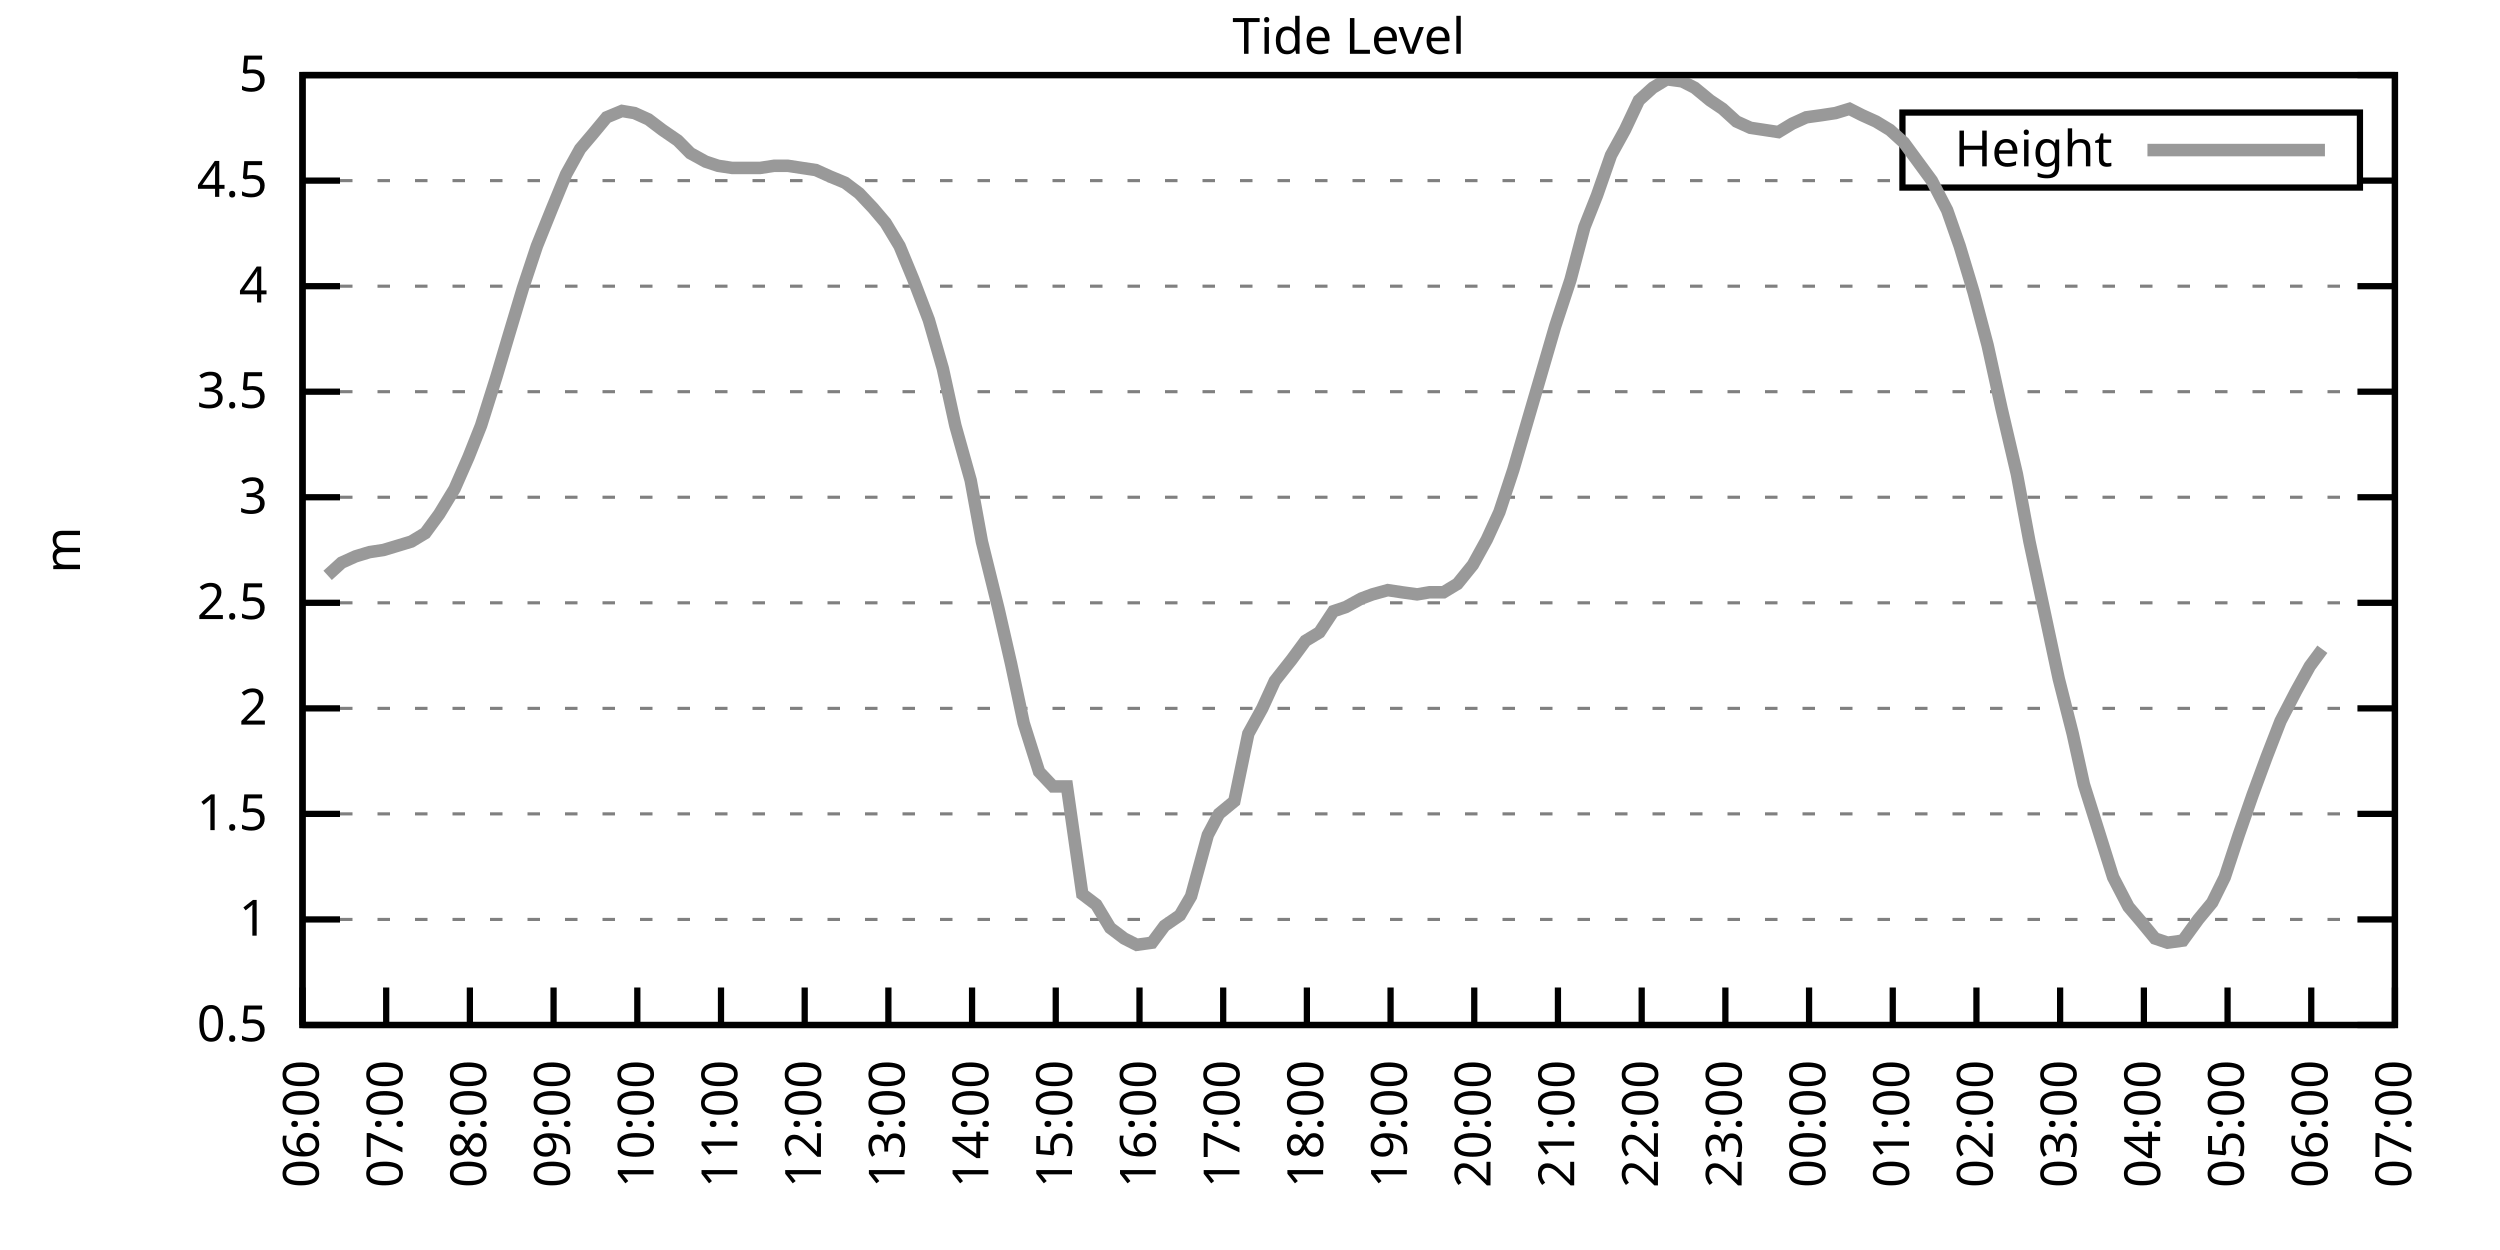
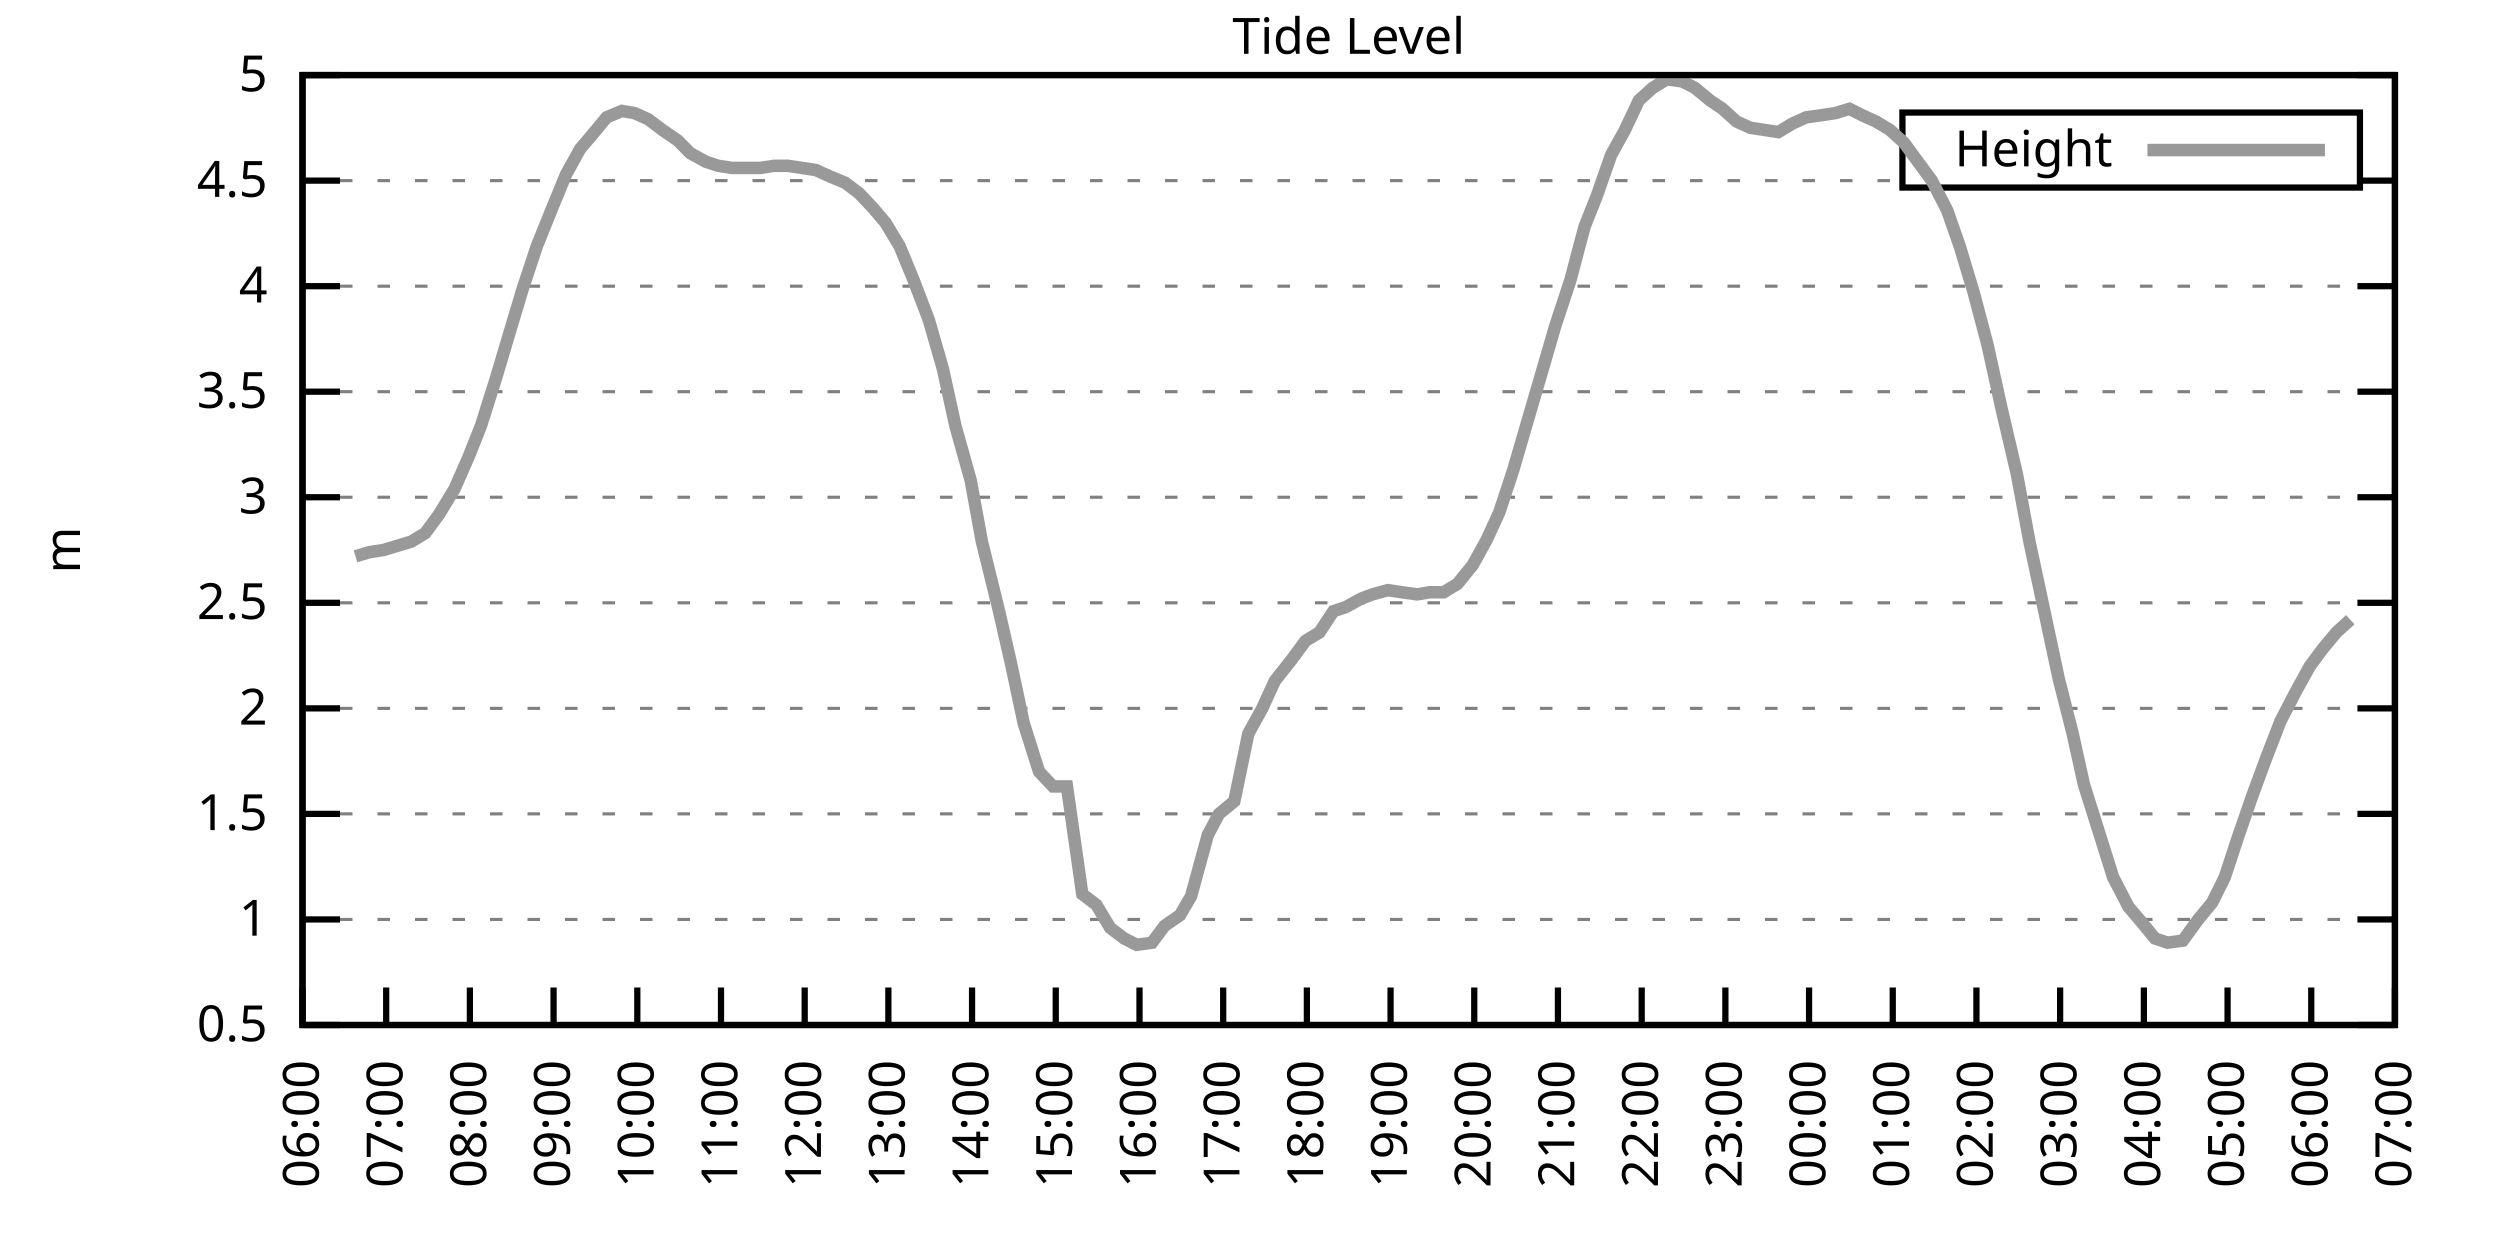
<svg xmlns="http://www.w3.org/2000/svg" xmlns:xlink="http://www.w3.org/1999/xlink" width="400" height="200" viewBox="0 0 400 200">
  <g id="gnuplot_canvas">
    <rect x="0" y="0" width="400" height="200" fill="none" />
    <defs>
      <circle id="gpDot" r="0.5" stroke-width="0.5" stroke="currentColor" />
      <path id="gpPt0" stroke-width="0.333" stroke="currentColor" d="M-1,0 h2 M0,-1 v2" />
      <path id="gpPt1" stroke-width="0.333" stroke="currentColor" d="M-1,-1 L1,1 M1,-1 L-1,1" />
      <path id="gpPt2" stroke-width="0.333" stroke="currentColor" d="M-1,0 L1,0 M0,-1 L0,1 M-1,-1 L1,1 M-1,1 L1,-1" />
      <rect id="gpPt3" stroke-width="0.333" stroke="currentColor" x="-1" y="-1" width="2" height="2" />
      <rect id="gpPt4" stroke-width="0.333" stroke="currentColor" fill="currentColor" x="-1" y="-1" width="2" height="2" />
      <circle id="gpPt5" stroke-width="0.333" stroke="currentColor" cx="0" cy="0" r="1" />
      <use xlink:href="#gpPt5" id="gpPt6" fill="currentColor" stroke="none" />
      <path id="gpPt7" stroke-width="0.333" stroke="currentColor" d="M0,-1.33 L-1.33,0.67 L1.33,0.67 z" />
      <use xlink:href="#gpPt7" id="gpPt8" fill="currentColor" stroke="none" />
      <use xlink:href="#gpPt7" id="gpPt9" stroke="currentColor" transform="rotate(180)" />
      <use xlink:href="#gpPt9" id="gpPt10" fill="currentColor" stroke="none" />
      <use xlink:href="#gpPt3" id="gpPt11" stroke="currentColor" transform="rotate(45)" />
      <use xlink:href="#gpPt11" id="gpPt12" fill="currentColor" stroke="none" />
      <path id="gpPt13" stroke-width="0.333" stroke="currentColor" d="M0,1.330 L1.265,0.411 L0.782,-1.067 L-0.782,-1.076 L-1.265,0.411 z" />
      <use xlink:href="#gpPt13" id="gpPt14" fill="currentColor" stroke="none" />
      <filter id="textbox" filterUnits="objectBoundingBox" x="0" y="0" height="1" width="1">
        <feFlood flood-color="white" flood-opacity="1" result="bgnd" />
        <feComposite in="SourceGraphic" in2="bgnd" operator="atop" />
      </filter>
      <filter id="greybox" filterUnits="objectBoundingBox" x="0" y="0" height="1" width="1">
        <feFlood flood-color="lightgrey" flood-opacity="1" result="grey" />
        <feComposite in="SourceGraphic" in2="grey" operator="atop" />
      </filter>
    </defs>
    <g fill="none" color="white" stroke="currentColor" stroke-width="1.00" stroke-linecap="butt" stroke-linejoin="miter">
</g>
    <g fill="none" color="black" stroke="currentColor" stroke-width="1.00" stroke-linecap="butt" stroke-linejoin="miter">
      <g stroke="none" shape-rendering="crispEdges">
        <polygon fill="rgb(255, 255, 255)" points="48.40,164.00 383.18,164.00 383.18,12.02 48.40,12.02 " />
      </g>
    </g>
    <g fill="none" color="black" stroke="currentColor" stroke-width="1.00" stroke-linecap="butt" stroke-linejoin="miter">
</g>
    <g fill="none" color="black" stroke="black" stroke-width="0.50" stroke-linecap="butt" stroke-linejoin="miter">
</g>
    <g fill="none" color="gray" stroke="currentColor" stroke-width="0.50" stroke-linecap="butt" stroke-linejoin="miter">
      <path stroke="gray" stroke-dasharray="2,4" class="gridline" d="M48.40,164.00 L383.19,164.00  " />
    </g>
    <g fill="none" color="gray" stroke="gray" stroke-width="1.00" stroke-linecap="butt" stroke-linejoin="miter">
</g>
    <g fill="none" color="black" stroke="currentColor" stroke-width="1.00" stroke-linecap="butt" stroke-linejoin="miter">
      <path stroke="black" d="M48.40,164.00 L54.40,164.00 M383.19,164.00 L377.19,164.00  " />
      <g transform="translate(42.80,166.60)" stroke="none" fill="black" font-family="Sans" font-size="8.00" text-anchor="end">
        <text>
          <tspan font-family="Sans"> 0.5</tspan>
        </text>
      </g>
    </g>
    <g fill="none" color="black" stroke="currentColor" stroke-width="1.00" stroke-linecap="butt" stroke-linejoin="miter">
</g>
    <g fill="none" color="black" stroke="black" stroke-width="0.50" stroke-linecap="butt" stroke-linejoin="miter">
</g>
    <g fill="none" color="gray" stroke="currentColor" stroke-width="0.50" stroke-linecap="butt" stroke-linejoin="miter">
      <path stroke="gray" stroke-dasharray="2,4" class="gridline" d="M48.40,147.11 L383.19,147.11  " />
    </g>
    <g fill="none" color="gray" stroke="gray" stroke-width="1.00" stroke-linecap="butt" stroke-linejoin="miter">
</g>
    <g fill="none" color="black" stroke="currentColor" stroke-width="1.00" stroke-linecap="butt" stroke-linejoin="miter">
      <path stroke="black" d="M48.40,147.11 L54.40,147.11 M383.19,147.11 L377.19,147.11  " />
      <g transform="translate(42.80,149.71)" stroke="none" fill="black" font-family="Sans" font-size="8.00" text-anchor="end">
        <text>
          <tspan font-family="Sans"> 1</tspan>
        </text>
      </g>
    </g>
    <g fill="none" color="black" stroke="currentColor" stroke-width="1.00" stroke-linecap="butt" stroke-linejoin="miter">
</g>
    <g fill="none" color="black" stroke="black" stroke-width="0.50" stroke-linecap="butt" stroke-linejoin="miter">
</g>
    <g fill="none" color="gray" stroke="currentColor" stroke-width="0.50" stroke-linecap="butt" stroke-linejoin="miter">
      <path stroke="gray" stroke-dasharray="2,4" class="gridline" d="M48.40,130.22 L383.19,130.22  " />
    </g>
    <g fill="none" color="gray" stroke="gray" stroke-width="1.00" stroke-linecap="butt" stroke-linejoin="miter">
</g>
    <g fill="none" color="black" stroke="currentColor" stroke-width="1.00" stroke-linecap="butt" stroke-linejoin="miter">
      <path stroke="black" d="M48.40,130.22 L54.40,130.22 M383.19,130.22 L377.19,130.22  " />
      <g transform="translate(42.80,132.82)" stroke="none" fill="black" font-family="Sans" font-size="8.00" text-anchor="end">
        <text>
          <tspan font-family="Sans"> 1.5</tspan>
        </text>
      </g>
    </g>
    <g fill="none" color="black" stroke="currentColor" stroke-width="1.00" stroke-linecap="butt" stroke-linejoin="miter">
</g>
    <g fill="none" color="black" stroke="black" stroke-width="0.50" stroke-linecap="butt" stroke-linejoin="miter">
</g>
    <g fill="none" color="gray" stroke="currentColor" stroke-width="0.50" stroke-linecap="butt" stroke-linejoin="miter">
      <path stroke="gray" stroke-dasharray="2,4" class="gridline" d="M48.40,113.34 L383.19,113.34  " />
    </g>
    <g fill="none" color="gray" stroke="gray" stroke-width="1.00" stroke-linecap="butt" stroke-linejoin="miter">
</g>
    <g fill="none" color="black" stroke="currentColor" stroke-width="1.00" stroke-linecap="butt" stroke-linejoin="miter">
      <path stroke="black" d="M48.40,113.34 L54.40,113.34 M383.19,113.34 L377.19,113.34  " />
      <g transform="translate(42.80,115.94)" stroke="none" fill="black" font-family="Sans" font-size="8.00" text-anchor="end">
        <text>
          <tspan font-family="Sans"> 2</tspan>
        </text>
      </g>
    </g>
    <g fill="none" color="black" stroke="currentColor" stroke-width="1.00" stroke-linecap="butt" stroke-linejoin="miter">
</g>
    <g fill="none" color="black" stroke="black" stroke-width="0.50" stroke-linecap="butt" stroke-linejoin="miter">
</g>
    <g fill="none" color="gray" stroke="currentColor" stroke-width="0.50" stroke-linecap="butt" stroke-linejoin="miter">
      <path stroke="gray" stroke-dasharray="2,4" class="gridline" d="M48.40,96.45 L383.19,96.45  " />
    </g>
    <g fill="none" color="gray" stroke="gray" stroke-width="1.00" stroke-linecap="butt" stroke-linejoin="miter">
</g>
    <g fill="none" color="black" stroke="currentColor" stroke-width="1.00" stroke-linecap="butt" stroke-linejoin="miter">
      <path stroke="black" d="M48.40,96.45 L54.40,96.45 M383.19,96.45 L377.19,96.45  " />
      <g transform="translate(42.80,99.05)" stroke="none" fill="black" font-family="Sans" font-size="8.00" text-anchor="end">
        <text>
          <tspan font-family="Sans"> 2.5</tspan>
        </text>
      </g>
    </g>
    <g fill="none" color="black" stroke="currentColor" stroke-width="1.00" stroke-linecap="butt" stroke-linejoin="miter">
</g>
    <g fill="none" color="black" stroke="black" stroke-width="0.50" stroke-linecap="butt" stroke-linejoin="miter">
</g>
    <g fill="none" color="gray" stroke="currentColor" stroke-width="0.50" stroke-linecap="butt" stroke-linejoin="miter">
      <path stroke="gray" stroke-dasharray="2,4" class="gridline" d="M48.40,79.56 L383.19,79.56  " />
    </g>
    <g fill="none" color="gray" stroke="gray" stroke-width="1.00" stroke-linecap="butt" stroke-linejoin="miter">
</g>
    <g fill="none" color="black" stroke="currentColor" stroke-width="1.00" stroke-linecap="butt" stroke-linejoin="miter">
      <path stroke="black" d="M48.40,79.56 L54.40,79.56 M383.19,79.56 L377.19,79.56  " />
      <g transform="translate(42.80,82.16)" stroke="none" fill="black" font-family="Sans" font-size="8.00" text-anchor="end">
        <text>
          <tspan font-family="Sans"> 3</tspan>
        </text>
      </g>
    </g>
    <g fill="none" color="black" stroke="currentColor" stroke-width="1.00" stroke-linecap="butt" stroke-linejoin="miter">
</g>
    <g fill="none" color="black" stroke="black" stroke-width="0.50" stroke-linecap="butt" stroke-linejoin="miter">
</g>
    <g fill="none" color="gray" stroke="currentColor" stroke-width="0.50" stroke-linecap="butt" stroke-linejoin="miter">
      <path stroke="gray" stroke-dasharray="2,4" class="gridline" d="M48.40,62.67 L383.19,62.67  " />
    </g>
    <g fill="none" color="gray" stroke="gray" stroke-width="1.00" stroke-linecap="butt" stroke-linejoin="miter">
</g>
    <g fill="none" color="black" stroke="currentColor" stroke-width="1.00" stroke-linecap="butt" stroke-linejoin="miter">
      <path stroke="black" d="M48.40,62.67 L54.40,62.67 M383.19,62.67 L377.19,62.67  " />
      <g transform="translate(42.80,65.27)" stroke="none" fill="black" font-family="Sans" font-size="8.00" text-anchor="end">
        <text>
          <tspan font-family="Sans"> 3.5</tspan>
        </text>
      </g>
    </g>
    <g fill="none" color="black" stroke="currentColor" stroke-width="1.00" stroke-linecap="butt" stroke-linejoin="miter">
</g>
    <g fill="none" color="black" stroke="black" stroke-width="0.50" stroke-linecap="butt" stroke-linejoin="miter">
</g>
    <g fill="none" color="gray" stroke="currentColor" stroke-width="0.50" stroke-linecap="butt" stroke-linejoin="miter">
      <path stroke="gray" stroke-dasharray="2,4" class="gridline" d="M48.40,45.79 L383.19,45.79  " />
    </g>
    <g fill="none" color="gray" stroke="gray" stroke-width="1.00" stroke-linecap="butt" stroke-linejoin="miter">
</g>
    <g fill="none" color="black" stroke="currentColor" stroke-width="1.00" stroke-linecap="butt" stroke-linejoin="miter">
      <path stroke="black" d="M48.40,45.79 L54.40,45.79 M383.19,45.79 L377.19,45.79  " />
      <g transform="translate(42.80,48.39)" stroke="none" fill="black" font-family="Sans" font-size="8.00" text-anchor="end">
        <text>
          <tspan font-family="Sans"> 4</tspan>
        </text>
      </g>
    </g>
    <g fill="none" color="black" stroke="currentColor" stroke-width="1.00" stroke-linecap="butt" stroke-linejoin="miter">
</g>
    <g fill="none" color="black" stroke="black" stroke-width="0.50" stroke-linecap="butt" stroke-linejoin="miter">
</g>
    <g fill="none" color="gray" stroke="currentColor" stroke-width="0.50" stroke-linecap="butt" stroke-linejoin="miter">
      <path stroke="gray" stroke-dasharray="2,4" class="gridline" d="M48.40,28.90 L304.39,28.90 M377.59,28.90 L383.19,28.90  " />
    </g>
    <g fill="none" color="gray" stroke="gray" stroke-width="1.00" stroke-linecap="butt" stroke-linejoin="miter">
</g>
    <g fill="none" color="black" stroke="currentColor" stroke-width="1.00" stroke-linecap="butt" stroke-linejoin="miter">
      <path stroke="black" d="M48.40,28.90 L54.40,28.90 M383.19,28.90 L377.19,28.90  " />
      <g transform="translate(42.80,31.50)" stroke="none" fill="black" font-family="Sans" font-size="8.00" text-anchor="end">
        <text>
          <tspan font-family="Sans"> 4.5</tspan>
        </text>
      </g>
    </g>
    <g fill="none" color="black" stroke="currentColor" stroke-width="1.00" stroke-linecap="butt" stroke-linejoin="miter">
</g>
    <g fill="none" color="black" stroke="black" stroke-width="0.50" stroke-linecap="butt" stroke-linejoin="miter">
</g>
    <g fill="none" color="gray" stroke="currentColor" stroke-width="0.50" stroke-linecap="butt" stroke-linejoin="miter">
      <path stroke="gray" stroke-dasharray="2,4" class="gridline" d="M48.40,12.01 L383.19,12.01  " />
    </g>
    <g fill="none" color="gray" stroke="gray" stroke-width="1.00" stroke-linecap="butt" stroke-linejoin="miter">
</g>
    <g fill="none" color="black" stroke="currentColor" stroke-width="1.00" stroke-linecap="butt" stroke-linejoin="miter">
      <path stroke="black" d="M48.40,12.01 L54.40,12.01 M383.19,12.01 L377.19,12.01  " />
      <g transform="translate(42.80,14.61)" stroke="none" fill="black" font-family="Sans" font-size="8.00" text-anchor="end">
        <text>
          <tspan font-family="Sans"> 5</tspan>
        </text>
      </g>
    </g>
    <g fill="none" color="black" stroke="currentColor" stroke-width="1.00" stroke-linecap="butt" stroke-linejoin="miter">
      <path stroke="black" d="M48.40,164.00 L48.40,158.00  " />
      <g transform="translate(51.00,169.60) rotate(270.00)" stroke="none" fill="black" font-family="Sans" font-size="8.00" text-anchor="end">
        <text>
          <tspan font-family="Sans">06:00</tspan>
        </text>
      </g>
    </g>
    <g fill="none" color="black" stroke="currentColor" stroke-width="1.00" stroke-linecap="butt" stroke-linejoin="miter">
      <path stroke="black" d="M61.79,164.00 L61.79,158.00  " />
      <g transform="translate(64.39,169.60) rotate(270.00)" stroke="none" fill="black" font-family="Sans" font-size="8.00" text-anchor="end">
        <text>
          <tspan font-family="Sans">07:00</tspan>
        </text>
      </g>
    </g>
    <g fill="none" color="black" stroke="currentColor" stroke-width="1.00" stroke-linecap="butt" stroke-linejoin="miter">
      <path stroke="black" d="M75.18,164.00 L75.18,158.00  " />
      <g transform="translate(77.78,169.60) rotate(270.00)" stroke="none" fill="black" font-family="Sans" font-size="8.00" text-anchor="end">
        <text>
          <tspan font-family="Sans">08:00</tspan>
        </text>
      </g>
    </g>
    <g fill="none" color="black" stroke="currentColor" stroke-width="1.00" stroke-linecap="butt" stroke-linejoin="miter">
      <path stroke="black" d="M88.57,164.00 L88.57,158.00  " />
      <g transform="translate(91.17,169.60) rotate(270.00)" stroke="none" fill="black" font-family="Sans" font-size="8.00" text-anchor="end">
        <text>
          <tspan font-family="Sans">09:00</tspan>
        </text>
      </g>
    </g>
    <g fill="none" color="black" stroke="currentColor" stroke-width="1.00" stroke-linecap="butt" stroke-linejoin="miter">
      <path stroke="black" d="M101.97,164.00 L101.97,158.00  " />
      <g transform="translate(104.57,169.60) rotate(270.00)" stroke="none" fill="black" font-family="Sans" font-size="8.00" text-anchor="end">
        <text>
          <tspan font-family="Sans">10:00</tspan>
        </text>
      </g>
    </g>
    <g fill="none" color="black" stroke="currentColor" stroke-width="1.00" stroke-linecap="butt" stroke-linejoin="miter">
      <path stroke="black" d="M115.36,164.00 L115.36,158.00  " />
      <g transform="translate(117.96,169.60) rotate(270.00)" stroke="none" fill="black" font-family="Sans" font-size="8.00" text-anchor="end">
        <text>
          <tspan font-family="Sans">11:00</tspan>
        </text>
      </g>
    </g>
    <g fill="none" color="black" stroke="currentColor" stroke-width="1.00" stroke-linecap="butt" stroke-linejoin="miter">
      <path stroke="black" d="M128.75,164.00 L128.75,158.00  " />
      <g transform="translate(131.35,169.60) rotate(270.00)" stroke="none" fill="black" font-family="Sans" font-size="8.00" text-anchor="end">
        <text>
          <tspan font-family="Sans">12:00</tspan>
        </text>
      </g>
    </g>
    <g fill="none" color="black" stroke="currentColor" stroke-width="1.00" stroke-linecap="butt" stroke-linejoin="miter">
      <path stroke="black" d="M142.14,164.00 L142.14,158.00  " />
      <g transform="translate(144.74,169.60) rotate(270.00)" stroke="none" fill="black" font-family="Sans" font-size="8.00" text-anchor="end">
        <text>
          <tspan font-family="Sans">13:00</tspan>
        </text>
      </g>
    </g>
    <g fill="none" color="black" stroke="currentColor" stroke-width="1.00" stroke-linecap="butt" stroke-linejoin="miter">
      <path stroke="black" d="M155.53,164.00 L155.53,158.00  " />
      <g transform="translate(158.13,169.60) rotate(270.00)" stroke="none" fill="black" font-family="Sans" font-size="8.00" text-anchor="end">
        <text>
          <tspan font-family="Sans">14:00</tspan>
        </text>
      </g>
    </g>
    <g fill="none" color="black" stroke="currentColor" stroke-width="1.00" stroke-linecap="butt" stroke-linejoin="miter">
      <path stroke="black" d="M168.92,164.00 L168.92,158.00  " />
      <g transform="translate(171.52,169.60) rotate(270.00)" stroke="none" fill="black" font-family="Sans" font-size="8.00" text-anchor="end">
        <text>
          <tspan font-family="Sans">15:00</tspan>
        </text>
      </g>
    </g>
    <g fill="none" color="black" stroke="currentColor" stroke-width="1.00" stroke-linecap="butt" stroke-linejoin="miter">
      <path stroke="black" d="M182.32,164.00 L182.32,158.00  " />
      <g transform="translate(184.92,169.60) rotate(270.00)" stroke="none" fill="black" font-family="Sans" font-size="8.00" text-anchor="end">
        <text>
          <tspan font-family="Sans">16:00</tspan>
        </text>
      </g>
    </g>
    <g fill="none" color="black" stroke="currentColor" stroke-width="1.00" stroke-linecap="butt" stroke-linejoin="miter">
      <path stroke="black" d="M195.71,164.00 L195.71,158.00  " />
      <g transform="translate(198.31,169.60) rotate(270.00)" stroke="none" fill="black" font-family="Sans" font-size="8.00" text-anchor="end">
        <text>
          <tspan font-family="Sans">17:00</tspan>
        </text>
      </g>
    </g>
    <g fill="none" color="black" stroke="currentColor" stroke-width="1.00" stroke-linecap="butt" stroke-linejoin="miter">
      <path stroke="black" d="M209.10,164.00 L209.10,158.00  " />
      <g transform="translate(211.70,169.60) rotate(270.00)" stroke="none" fill="black" font-family="Sans" font-size="8.00" text-anchor="end">
        <text>
          <tspan font-family="Sans">18:00</tspan>
        </text>
      </g>
    </g>
    <g fill="none" color="black" stroke="currentColor" stroke-width="1.00" stroke-linecap="butt" stroke-linejoin="miter">
      <path stroke="black" d="M222.49,164.00 L222.49,158.00  " />
      <g transform="translate(225.09,169.60) rotate(270.00)" stroke="none" fill="black" font-family="Sans" font-size="8.00" text-anchor="end">
        <text>
          <tspan font-family="Sans">19:00</tspan>
        </text>
      </g>
    </g>
    <g fill="none" color="black" stroke="currentColor" stroke-width="1.00" stroke-linecap="butt" stroke-linejoin="miter">
      <path stroke="black" d="M235.88,164.00 L235.88,158.00  " />
      <g transform="translate(238.48,169.60) rotate(270.00)" stroke="none" fill="black" font-family="Sans" font-size="8.00" text-anchor="end">
        <text>
          <tspan font-family="Sans">20:00</tspan>
        </text>
      </g>
    </g>
    <g fill="none" color="black" stroke="currentColor" stroke-width="1.00" stroke-linecap="butt" stroke-linejoin="miter">
      <path stroke="black" d="M249.27,164.00 L249.27,158.00  " />
      <g transform="translate(251.87,169.60) rotate(270.00)" stroke="none" fill="black" font-family="Sans" font-size="8.00" text-anchor="end">
        <text>
          <tspan font-family="Sans">21:00</tspan>
        </text>
      </g>
    </g>
    <g fill="none" color="black" stroke="currentColor" stroke-width="1.00" stroke-linecap="butt" stroke-linejoin="miter">
      <path stroke="black" d="M262.67,164.00 L262.67,158.00  " />
      <g transform="translate(265.27,169.60) rotate(270.00)" stroke="none" fill="black" font-family="Sans" font-size="8.00" text-anchor="end">
        <text>
          <tspan font-family="Sans">22:00</tspan>
        </text>
      </g>
    </g>
    <g fill="none" color="black" stroke="currentColor" stroke-width="1.00" stroke-linecap="butt" stroke-linejoin="miter">
      <path stroke="black" d="M276.06,164.00 L276.06,158.00  " />
      <g transform="translate(278.66,169.60) rotate(270.00)" stroke="none" fill="black" font-family="Sans" font-size="8.00" text-anchor="end">
        <text>
          <tspan font-family="Sans">23:00</tspan>
        </text>
      </g>
    </g>
    <g fill="none" color="black" stroke="currentColor" stroke-width="1.00" stroke-linecap="butt" stroke-linejoin="miter">
      <path stroke="black" d="M289.45,164.00 L289.45,158.00  " />
      <g transform="translate(292.05,169.60) rotate(270.00)" stroke="none" fill="black" font-family="Sans" font-size="8.00" text-anchor="end">
        <text>
          <tspan font-family="Sans">00:00</tspan>
        </text>
      </g>
    </g>
    <g fill="none" color="black" stroke="currentColor" stroke-width="1.00" stroke-linecap="butt" stroke-linejoin="miter">
      <path stroke="black" d="M302.84,164.00 L302.84,158.00  " />
      <g transform="translate(305.44,169.60) rotate(270.00)" stroke="none" fill="black" font-family="Sans" font-size="8.00" text-anchor="end">
        <text>
          <tspan font-family="Sans">01:00</tspan>
        </text>
      </g>
    </g>
    <g fill="none" color="black" stroke="currentColor" stroke-width="1.00" stroke-linecap="butt" stroke-linejoin="miter">
      <path stroke="black" d="M316.23,164.00 L316.23,158.00  " />
      <g transform="translate(318.83,169.60) rotate(270.00)" stroke="none" fill="black" font-family="Sans" font-size="8.00" text-anchor="end">
        <text>
          <tspan font-family="Sans">02:00</tspan>
        </text>
      </g>
    </g>
    <g fill="none" color="black" stroke="currentColor" stroke-width="1.00" stroke-linecap="butt" stroke-linejoin="miter">
      <path stroke="black" d="M329.62,164.00 L329.62,158.00  " />
      <g transform="translate(332.22,169.60) rotate(270.00)" stroke="none" fill="black" font-family="Sans" font-size="8.00" text-anchor="end">
        <text>
          <tspan font-family="Sans">03:00</tspan>
        </text>
      </g>
    </g>
    <g fill="none" color="black" stroke="currentColor" stroke-width="1.00" stroke-linecap="butt" stroke-linejoin="miter">
      <path stroke="black" d="M343.02,164.00 L343.02,158.00  " />
      <g transform="translate(345.62,169.60) rotate(270.00)" stroke="none" fill="black" font-family="Sans" font-size="8.00" text-anchor="end">
        <text>
          <tspan font-family="Sans">04:00</tspan>
        </text>
      </g>
    </g>
    <g fill="none" color="black" stroke="currentColor" stroke-width="1.00" stroke-linecap="butt" stroke-linejoin="miter">
      <path stroke="black" d="M356.41,164.00 L356.41,158.00  " />
      <g transform="translate(359.01,169.60) rotate(270.00)" stroke="none" fill="black" font-family="Sans" font-size="8.00" text-anchor="end">
        <text>
          <tspan font-family="Sans">05:00</tspan>
        </text>
      </g>
    </g>
    <g fill="none" color="black" stroke="currentColor" stroke-width="1.00" stroke-linecap="butt" stroke-linejoin="miter">
      <path stroke="black" d="M369.80,164.00 L369.80,158.00  " />
      <g transform="translate(372.40,169.60) rotate(270.00)" stroke="none" fill="black" font-family="Sans" font-size="8.00" text-anchor="end">
        <text>
          <tspan font-family="Sans">06:00</tspan>
        </text>
      </g>
    </g>
    <g fill="none" color="black" stroke="currentColor" stroke-width="1.00" stroke-linecap="butt" stroke-linejoin="miter">
      <path stroke="black" d="M383.19,164.00 L383.19,158.00  " />
      <g transform="translate(385.79,169.60) rotate(270.00)" stroke="none" fill="black" font-family="Sans" font-size="8.00" text-anchor="end">
        <text>
          <tspan font-family="Sans">07:00</tspan>
        </text>
      </g>
    </g>
    <g fill="none" color="black" stroke="currentColor" stroke-width="1.00" stroke-linecap="butt" stroke-linejoin="miter">
</g>
    <g fill="none" color="black" stroke="currentColor" stroke-width="1.00" stroke-linecap="butt" stroke-linejoin="miter">
      <path stroke="black" d="M48.40,12.01 L48.40,164.00 L383.19,164.00 L383.19,12.01 L48.40,12.01 Z  " />
    </g>
    <g fill="none" color="black" stroke="currentColor" stroke-width="1.00" stroke-linecap="butt" stroke-linejoin="miter">
</g>
    <g fill="none" color="black" stroke="currentColor" stroke-width="1.00" stroke-linecap="butt" stroke-linejoin="miter">
      <path stroke="black" d="M304.39,30.01 L304.39,18.01 L377.59,18.01 L377.59,30.01 L304.39,30.01 Z  " />
    </g>
    <g id="Tide_level_plot_1">
      <g fill="none" color="white" stroke="black" stroke-width="2.00" stroke-linecap="butt" stroke-linejoin="miter">
</g>
      <g fill="none" color="black" stroke="currentColor" stroke-width="2.00" stroke-linecap="butt" stroke-linejoin="miter">
        <g transform="translate(337.99,26.61)" stroke="none" fill="black" font-family="Sans" font-size="8.00" text-anchor="end">
          <text>
            <tspan font-family="Sans">Height</tspan>
          </text>
        </g>
      </g>
      <g fill="none" color="black" stroke="currentColor" stroke-width="2.00" stroke-linecap="butt" stroke-linejoin="miter">
-         <path stroke="rgb(153, 153, 153)" d="M343.59,24.01 L371.99,24.01 M52.42,92.06 L54.65,90.03 L56.88,89.02 L59.11,88.34 L61.35,88.00 L63.58,87.33   L65.81,86.65 L68.04,85.30 L70.27,82.26 L72.73,78.21 L74.96,73.14 L76.97,68.08 L79.42,60.31 L81.43,53.55   L83.66,46.12 L85.90,39.37 L88.35,33.29 L90.58,27.88 L92.82,23.83 L94.82,21.47 L97.06,18.77 L99.51,17.75   L101.52,18.09 L103.75,19.10 L105.98,20.79 L108.44,22.48 L110.45,24.51 L112.90,25.86 L114.91,26.53 L117.14,26.87   L119.38,26.87 L121.61,26.87 L123.84,26.53 L126.07,26.53 L128.30,26.87 L130.54,27.21 L132.77,28.22 L135.22,29.24   L137.45,30.92 L139.69,33.29 L141.69,35.65 L143.93,39.37 L146.16,44.77 L148.61,51.19 L150.85,58.96 L152.85,68.08   L155.31,76.86 L157.10,86.65 L159.77,97.46 L161.78,106.24 L163.79,115.70 L166.25,123.47 L168.48,125.83 L170.71,125.83   L173.17,143.06 L175.40,144.75 L177.63,148.46 L179.86,150.15 L181.87,151.17 L184.32,150.83 L186.33,148.13 L188.79,146.44   L190.57,143.40 L193.25,133.60 L195.04,130.22 L197.49,128.20 L199.73,117.39 L201.96,113.34 L203.97,108.95 L206.64,105.57   L208.88,102.53 L211.11,101.18 L213.34,97.80 L215.35,97.12 L217.80,95.77 L219.59,95.10 L222.04,94.42 L224.28,94.76   L226.73,95.10 L228.74,94.76 L230.97,94.76 L233.20,93.41 L235.66,90.37 L237.89,86.32 L239.90,81.93 L242.13,75.17   L244.59,66.73 L246.37,60.65 L248.83,52.20 L251.28,44.77 L253.51,36.33 L255.52,31.26 L257.76,24.84 L259.99,20.79   L262.22,16.06 L264.45,14.04 L266.68,12.69 L269.14,13.02 L271.15,14.04 L273.60,16.06 L275.61,17.41 L277.84,19.44   L280.07,20.45 L282.31,20.79 L284.54,21.13 L286.77,19.78 L289.00,18.77 L291.46,18.43 L293.69,18.09 L295.92,17.41   L297.93,18.43 L300.16,19.44 L302.39,20.79 L304.63,22.82 L306.86,25.86 L309.09,28.90 L311.54,33.63 L313.55,39.37   L315.79,46.80 L318.02,55.24 L320.25,65.38 L322.70,75.85 L324.71,86.65 L326.95,97.12 L329.40,108.61 L331.63,117.39   L333.42,125.50 L335.87,133.26 L338.10,140.36 L340.56,145.09 L342.57,147.45 L344.80,150.15 L346.81,150.83 L349.26,150.49   L351.72,147.11 L353.95,144.41 L355.96,140.36 L358.19,133.60 L360.42,127.18 L362.66,121.11 L364.89,115.36 L367.34,110.63   L369.58,106.58 L371.58,103.88  " />
+         <path stroke="rgb(153, 153, 153)" d="M343.59,24.01 L371.99,24.01 M56.88,89.02 L59.11,88.34 L61.35,88.00 L63.58,87.33 L65.81,86.65 L68.04,85.30   L70.27,82.26 L72.73,78.21 L74.96,73.14 L76.97,68.08 L79.42,60.31 L81.43,53.55 L83.66,46.12 L85.90,39.37   L88.35,33.29 L90.58,27.88 L92.82,23.83 L94.82,21.47 L97.06,18.77 L99.51,17.75 L101.52,18.09 L103.75,19.10   L105.98,20.79 L108.44,22.48 L110.45,24.51 L112.90,25.86 L114.91,26.53 L117.14,26.87 L119.38,26.87 L121.61,26.87   L123.84,26.53 L126.07,26.53 L128.30,26.87 L130.54,27.21 L132.77,28.22 L135.22,29.24 L137.45,30.92 L139.69,33.29   L141.69,35.65 L143.93,39.37 L146.16,44.77 L148.61,51.19 L150.85,58.96 L152.85,68.08 L155.31,76.86 L157.10,86.65   L159.77,97.46 L161.78,106.24 L163.79,115.70 L166.25,123.47 L168.48,125.83 L170.71,125.83 L173.17,143.06 L175.40,144.75   L177.63,148.46 L179.86,150.15 L181.87,151.17 L184.32,150.83 L186.33,148.13 L188.79,146.44 L190.57,143.40 L193.25,133.60   L195.04,130.22 L197.49,128.20 L199.73,117.39 L201.96,113.34 L203.97,108.95 L206.64,105.57 L208.88,102.53 L211.11,101.18   L213.34,97.80 L215.35,97.12 L217.80,95.77 L219.59,95.10 L222.04,94.42 L224.28,94.76 L226.73,95.10 L228.74,94.76   L230.97,94.76 L233.20,93.41 L235.66,90.37 L237.89,86.32 L239.90,81.93 L242.13,75.17 L244.59,66.73 L246.37,60.65   L248.83,52.20 L251.28,44.77 L253.51,36.33 L255.52,31.26 L257.76,24.84 L259.99,20.79 L262.22,16.06 L264.45,14.04   L266.68,12.69 L269.14,13.02 L271.15,14.04 L273.60,16.06 L275.61,17.41 L277.84,19.44 L280.07,20.45 L282.31,20.79   L284.54,21.13 L286.77,19.78 L289.00,18.77 L291.46,18.43 L293.69,18.09 L295.92,17.41 L297.93,18.43 L300.16,19.44   L302.39,20.79 L304.63,22.82 L306.86,25.86 L309.09,28.90 L311.54,33.63 L313.55,39.37 L315.79,46.80 L318.02,55.24   L320.25,65.38 L322.70,75.85 L324.71,86.65 L326.95,97.12 L329.40,108.61 L331.63,117.39 L333.42,125.50 L335.87,133.26   L338.10,140.36 L340.56,145.09 L342.57,147.45 L344.80,150.15 L346.81,150.83 L349.26,150.49 L351.72,147.11 L353.95,144.41   L355.96,140.36 L358.19,133.60 L360.42,127.18 L362.66,121.11 L364.89,115.36 L367.34,110.63 L369.58,106.58 L371.58,103.88   L373.82,101.18 L376.05,99.15  " />
      </g>
    </g>
    <g fill="none" color="black" stroke="currentColor" stroke-width="2.00" stroke-linecap="butt" stroke-linejoin="miter">
</g>
    <g fill="none" color="black" stroke="black" stroke-width="1.00" stroke-linecap="butt" stroke-linejoin="miter">
</g>
    <g fill="none" color="black" stroke="currentColor" stroke-width="1.00" stroke-linecap="butt" stroke-linejoin="miter">
      <path stroke="black" d="M48.40,12.01 L48.40,164.00 L383.19,164.00 L383.19,12.01 L48.40,12.01 Z  " />
      <g transform="translate(12.80,88.01) rotate(270.00)" stroke="none" fill="black" font-family="Sans" font-size="8.00" text-anchor="middle">
        <text>
          <tspan font-family="Sans">m</tspan>
        </text>
      </g>
    </g>
    <g fill="none" color="black" stroke="currentColor" stroke-width="1.00" stroke-linecap="butt" stroke-linejoin="miter">
</g>
    <g fill="none" color="black" stroke="currentColor" stroke-width="1.00" stroke-linecap="butt" stroke-linejoin="miter">
      <g transform="translate(215.79,8.61)" stroke="none" fill="black" font-family="Sans" font-size="8.00" text-anchor="middle">
        <text>
          <tspan font-family="Sans">Tide Level</tspan>
        </text>
      </g>
    </g>
    <g fill="none" color="black" stroke="currentColor" stroke-width="1.00" stroke-linecap="butt" stroke-linejoin="miter">
</g>
  </g>
</svg>
